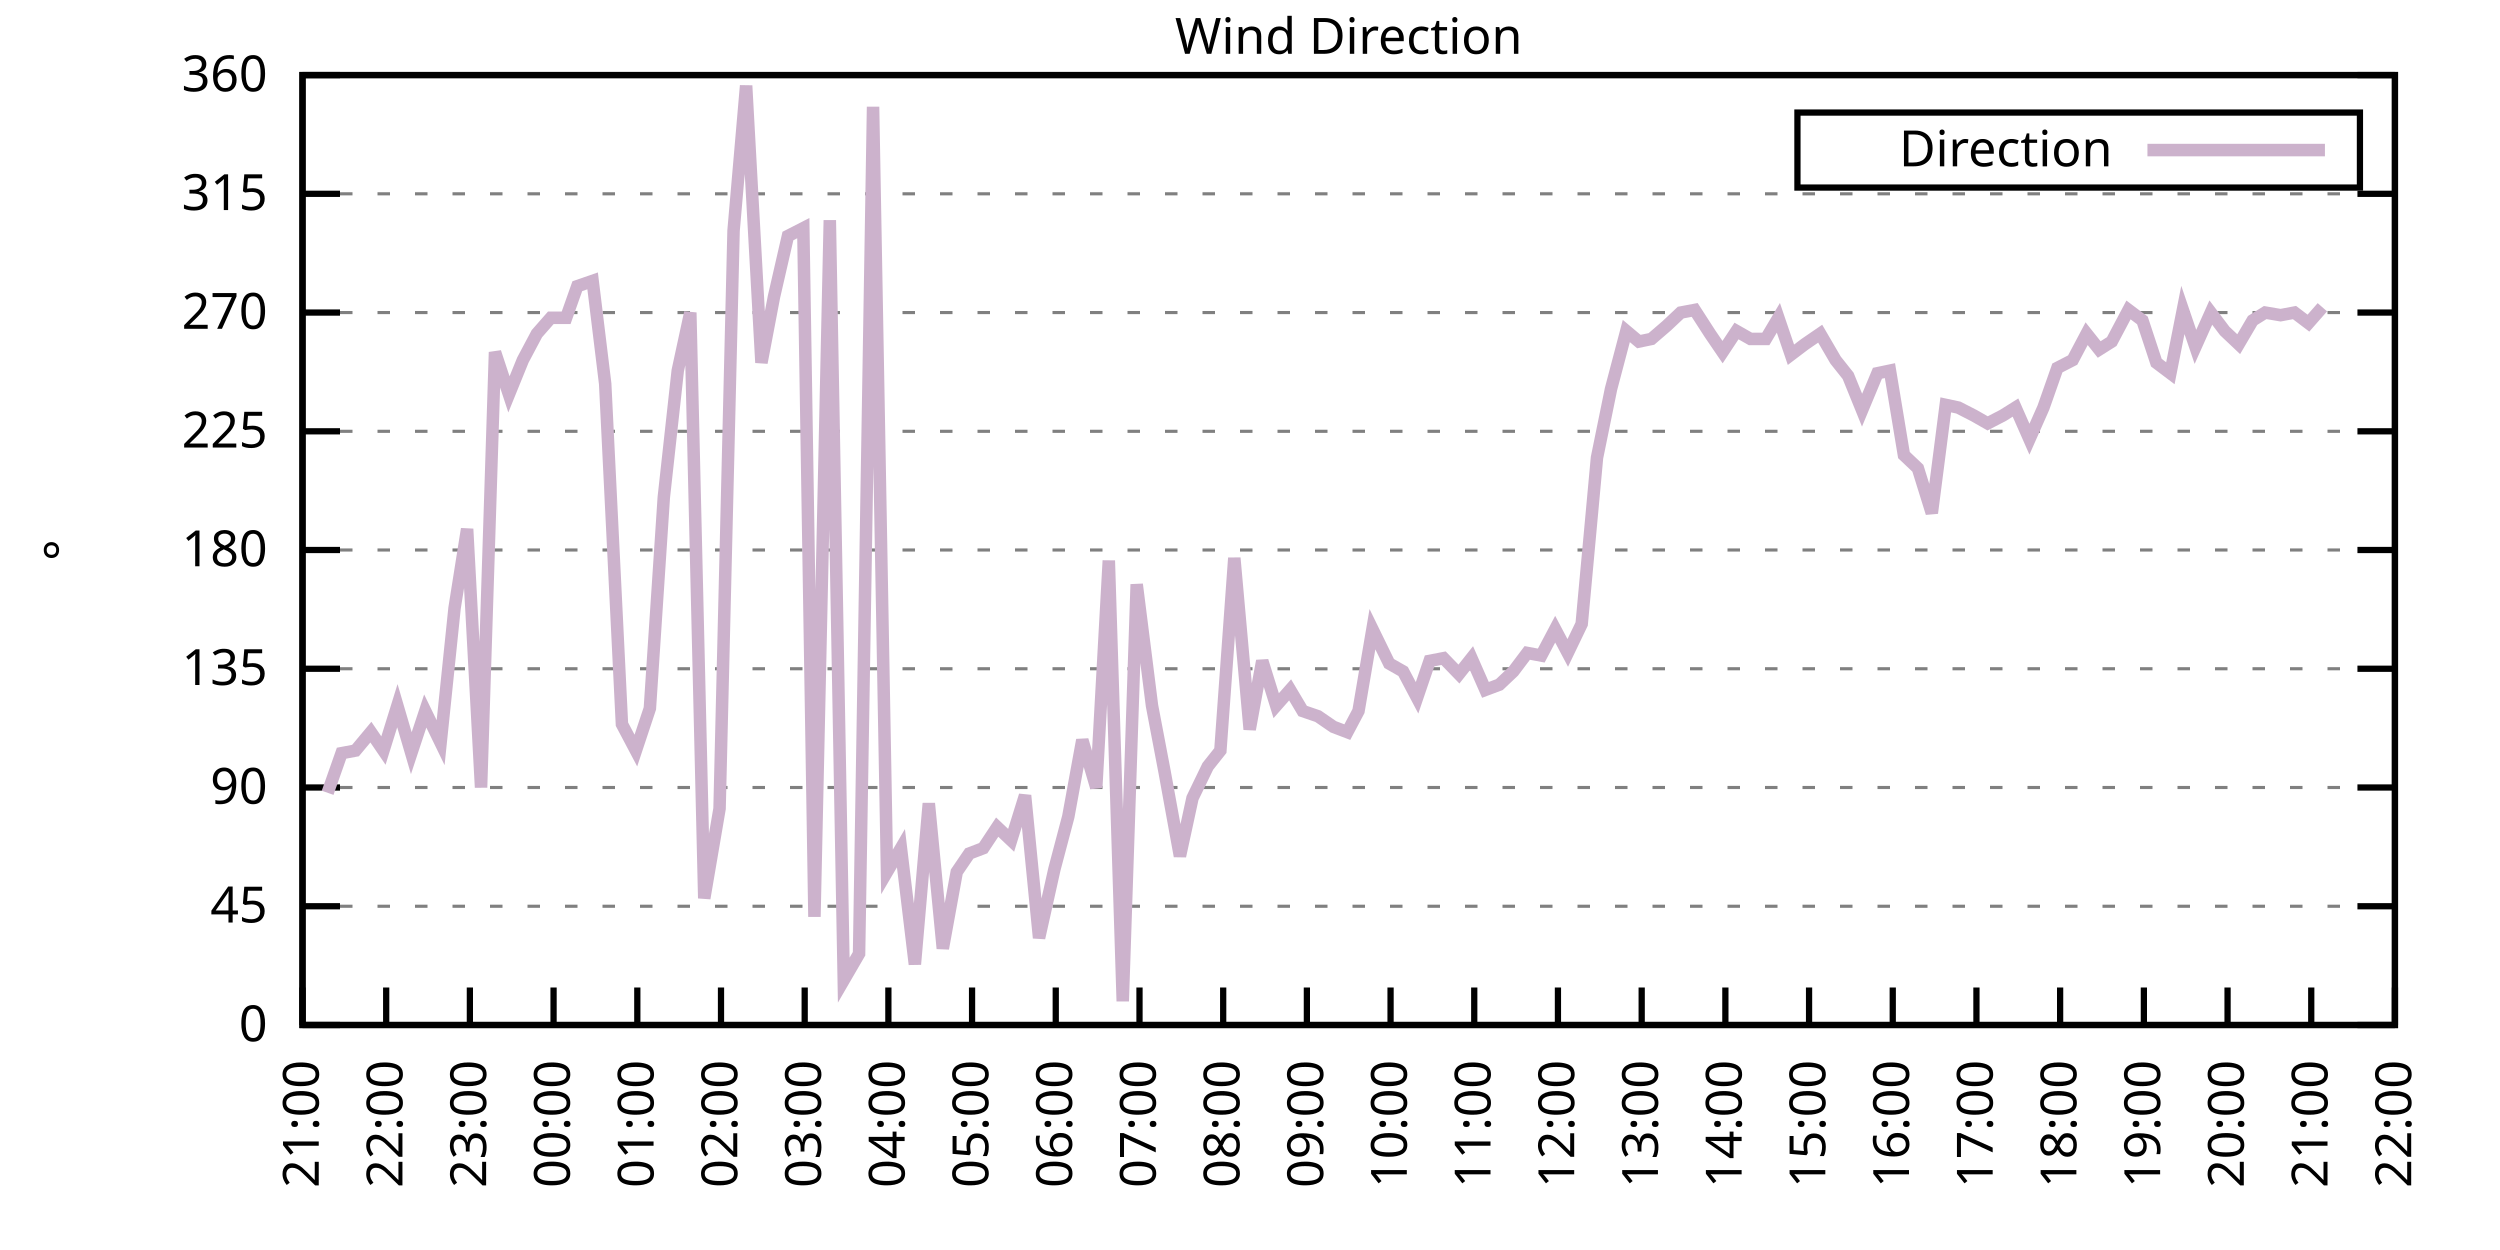
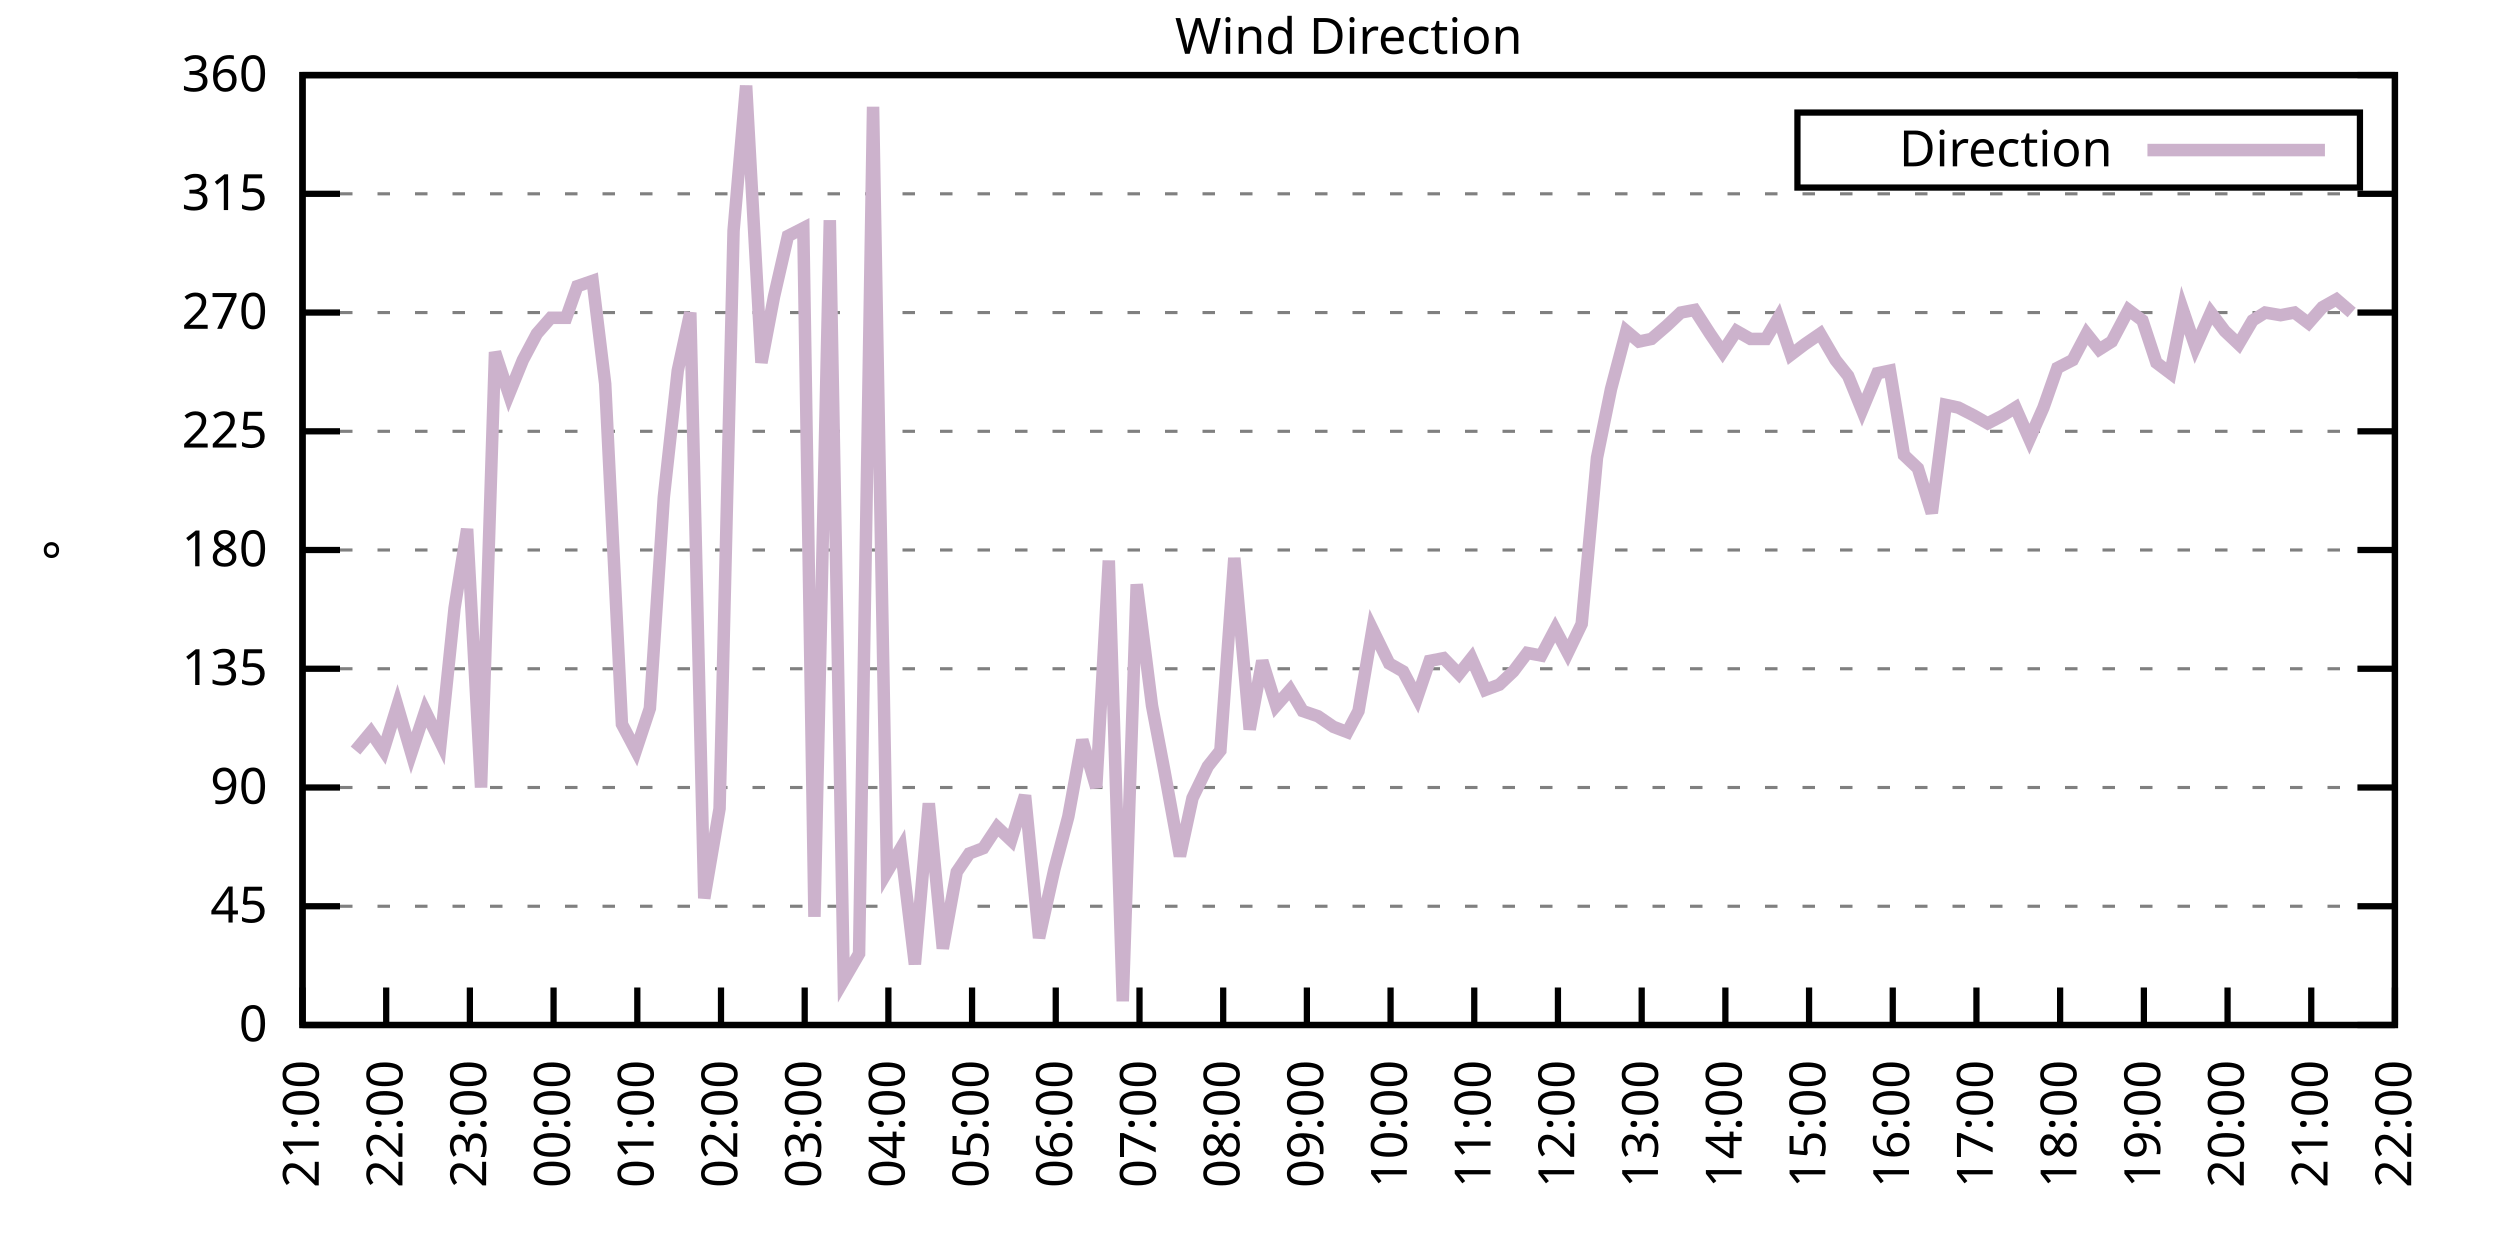
<svg xmlns="http://www.w3.org/2000/svg" xmlns:xlink="http://www.w3.org/1999/xlink" width="400" height="200" viewBox="0 0 400 200">
  <g id="gnuplot_canvas">
    <rect x="0" y="0" width="400" height="200" fill="none" />
    <defs>
      <circle id="gpDot" r="0.5" stroke-width="0.5" stroke="currentColor" />
      <path id="gpPt0" stroke-width="0.333" stroke="currentColor" d="M-1,0 h2 M0,-1 v2" />
      <path id="gpPt1" stroke-width="0.333" stroke="currentColor" d="M-1,-1 L1,1 M1,-1 L-1,1" />
      <path id="gpPt2" stroke-width="0.333" stroke="currentColor" d="M-1,0 L1,0 M0,-1 L0,1 M-1,-1 L1,1 M-1,1 L1,-1" />
      <rect id="gpPt3" stroke-width="0.333" stroke="currentColor" x="-1" y="-1" width="2" height="2" />
      <rect id="gpPt4" stroke-width="0.333" stroke="currentColor" fill="currentColor" x="-1" y="-1" width="2" height="2" />
      <circle id="gpPt5" stroke-width="0.333" stroke="currentColor" cx="0" cy="0" r="1" />
      <use xlink:href="#gpPt5" id="gpPt6" fill="currentColor" stroke="none" />
      <path id="gpPt7" stroke-width="0.333" stroke="currentColor" d="M0,-1.33 L-1.33,0.67 L1.33,0.67 z" />
      <use xlink:href="#gpPt7" id="gpPt8" fill="currentColor" stroke="none" />
      <use xlink:href="#gpPt7" id="gpPt9" stroke="currentColor" transform="rotate(180)" />
      <use xlink:href="#gpPt9" id="gpPt10" fill="currentColor" stroke="none" />
      <use xlink:href="#gpPt3" id="gpPt11" stroke="currentColor" transform="rotate(45)" />
      <use xlink:href="#gpPt11" id="gpPt12" fill="currentColor" stroke="none" />
      <path id="gpPt13" stroke-width="0.333" stroke="currentColor" d="M0,1.330 L1.265,0.411 L0.782,-1.067 L-0.782,-1.076 L-1.265,0.411 z" />
      <use xlink:href="#gpPt13" id="gpPt14" fill="currentColor" stroke="none" />
      <filter id="textbox" filterUnits="objectBoundingBox" x="0" y="0" height="1" width="1">
        <feFlood flood-color="white" flood-opacity="1" result="bgnd" />
        <feComposite in="SourceGraphic" in2="bgnd" operator="atop" />
      </filter>
      <filter id="greybox" filterUnits="objectBoundingBox" x="0" y="0" height="1" width="1">
        <feFlood flood-color="lightgrey" flood-opacity="1" result="grey" />
        <feComposite in="SourceGraphic" in2="grey" operator="atop" />
      </filter>
    </defs>
    <g fill="none" color="white" stroke="currentColor" stroke-width="1.00" stroke-linecap="butt" stroke-linejoin="miter">
</g>
    <g fill="none" color="black" stroke="currentColor" stroke-width="1.00" stroke-linecap="butt" stroke-linejoin="miter">
      <g stroke="none" shape-rendering="crispEdges">
        <polygon fill="rgb(255, 255, 255)" points="48.40,164.00 383.18,164.00 383.18,12.02 48.40,12.02 " />
      </g>
    </g>
    <g fill="none" color="black" stroke="currentColor" stroke-width="1.00" stroke-linecap="butt" stroke-linejoin="miter">
</g>
    <g fill="none" color="black" stroke="black" stroke-width="0.50" stroke-linecap="butt" stroke-linejoin="miter">
</g>
    <g fill="none" color="gray" stroke="currentColor" stroke-width="0.50" stroke-linecap="butt" stroke-linejoin="miter">
      <path stroke="gray" stroke-dasharray="2,4" class="gridline" d="M48.40,164.00 L383.19,164.00  " />
    </g>
    <g fill="none" color="gray" stroke="gray" stroke-width="1.00" stroke-linecap="butt" stroke-linejoin="miter">
</g>
    <g fill="none" color="black" stroke="currentColor" stroke-width="1.00" stroke-linecap="butt" stroke-linejoin="miter">
      <path stroke="black" d="M48.40,164.00 L54.40,164.00 M383.19,164.00 L377.19,164.00  " />
      <g transform="translate(42.80,166.60)" stroke="none" fill="black" font-family="Sans" font-size="8.00" text-anchor="end">
        <text>
          <tspan font-family="Sans"> 0</tspan>
        </text>
      </g>
    </g>
    <g fill="none" color="black" stroke="currentColor" stroke-width="1.00" stroke-linecap="butt" stroke-linejoin="miter">
</g>
    <g fill="none" color="black" stroke="black" stroke-width="0.50" stroke-linecap="butt" stroke-linejoin="miter">
</g>
    <g fill="none" color="gray" stroke="currentColor" stroke-width="0.50" stroke-linecap="butt" stroke-linejoin="miter">
      <path stroke="gray" stroke-dasharray="2,4" class="gridline" d="M48.40,145.00 L383.19,145.00  " />
    </g>
    <g fill="none" color="gray" stroke="gray" stroke-width="1.00" stroke-linecap="butt" stroke-linejoin="miter">
</g>
    <g fill="none" color="black" stroke="currentColor" stroke-width="1.00" stroke-linecap="butt" stroke-linejoin="miter">
      <path stroke="black" d="M48.40,145.00 L54.40,145.00 M383.19,145.00 L377.19,145.00  " />
      <g transform="translate(42.80,147.60)" stroke="none" fill="black" font-family="Sans" font-size="8.00" text-anchor="end">
        <text>
          <tspan font-family="Sans"> 45</tspan>
        </text>
      </g>
    </g>
    <g fill="none" color="black" stroke="currentColor" stroke-width="1.00" stroke-linecap="butt" stroke-linejoin="miter">
</g>
    <g fill="none" color="black" stroke="black" stroke-width="0.50" stroke-linecap="butt" stroke-linejoin="miter">
</g>
    <g fill="none" color="gray" stroke="currentColor" stroke-width="0.50" stroke-linecap="butt" stroke-linejoin="miter">
      <path stroke="gray" stroke-dasharray="2,4" class="gridline" d="M48.40,126.00 L383.19,126.00  " />
    </g>
    <g fill="none" color="gray" stroke="gray" stroke-width="1.00" stroke-linecap="butt" stroke-linejoin="miter">
</g>
    <g fill="none" color="black" stroke="currentColor" stroke-width="1.00" stroke-linecap="butt" stroke-linejoin="miter">
      <path stroke="black" d="M48.40,126.00 L54.40,126.00 M383.19,126.00 L377.19,126.00  " />
      <g transform="translate(42.80,128.60)" stroke="none" fill="black" font-family="Sans" font-size="8.00" text-anchor="end">
        <text>
          <tspan font-family="Sans"> 90</tspan>
        </text>
      </g>
    </g>
    <g fill="none" color="black" stroke="currentColor" stroke-width="1.00" stroke-linecap="butt" stroke-linejoin="miter">
</g>
    <g fill="none" color="black" stroke="black" stroke-width="0.50" stroke-linecap="butt" stroke-linejoin="miter">
</g>
    <g fill="none" color="gray" stroke="currentColor" stroke-width="0.50" stroke-linecap="butt" stroke-linejoin="miter">
      <path stroke="gray" stroke-dasharray="2,4" class="gridline" d="M48.40,107.00 L383.19,107.00  " />
    </g>
    <g fill="none" color="gray" stroke="gray" stroke-width="1.00" stroke-linecap="butt" stroke-linejoin="miter">
</g>
    <g fill="none" color="black" stroke="currentColor" stroke-width="1.00" stroke-linecap="butt" stroke-linejoin="miter">
      <path stroke="black" d="M48.40,107.00 L54.40,107.00 M383.19,107.00 L377.19,107.00  " />
      <g transform="translate(42.80,109.60)" stroke="none" fill="black" font-family="Sans" font-size="8.00" text-anchor="end">
        <text>
          <tspan font-family="Sans"> 135</tspan>
        </text>
      </g>
    </g>
    <g fill="none" color="black" stroke="currentColor" stroke-width="1.00" stroke-linecap="butt" stroke-linejoin="miter">
</g>
    <g fill="none" color="black" stroke="black" stroke-width="0.50" stroke-linecap="butt" stroke-linejoin="miter">
</g>
    <g fill="none" color="gray" stroke="currentColor" stroke-width="0.50" stroke-linecap="butt" stroke-linejoin="miter">
      <path stroke="gray" stroke-dasharray="2,4" class="gridline" d="M48.40,88.00 L383.19,88.00  " />
    </g>
    <g fill="none" color="gray" stroke="gray" stroke-width="1.00" stroke-linecap="butt" stroke-linejoin="miter">
</g>
    <g fill="none" color="black" stroke="currentColor" stroke-width="1.00" stroke-linecap="butt" stroke-linejoin="miter">
      <path stroke="black" d="M48.40,88.00 L54.40,88.00 M383.19,88.00 L377.19,88.00  " />
      <g transform="translate(42.80,90.60)" stroke="none" fill="black" font-family="Sans" font-size="8.00" text-anchor="end">
        <text>
          <tspan font-family="Sans"> 180</tspan>
        </text>
      </g>
    </g>
    <g fill="none" color="black" stroke="currentColor" stroke-width="1.00" stroke-linecap="butt" stroke-linejoin="miter">
</g>
    <g fill="none" color="black" stroke="black" stroke-width="0.50" stroke-linecap="butt" stroke-linejoin="miter">
</g>
    <g fill="none" color="gray" stroke="currentColor" stroke-width="0.50" stroke-linecap="butt" stroke-linejoin="miter">
      <path stroke="gray" stroke-dasharray="2,4" class="gridline" d="M48.40,69.01 L383.19,69.01  " />
    </g>
    <g fill="none" color="gray" stroke="gray" stroke-width="1.00" stroke-linecap="butt" stroke-linejoin="miter">
</g>
    <g fill="none" color="black" stroke="currentColor" stroke-width="1.00" stroke-linecap="butt" stroke-linejoin="miter">
      <path stroke="black" d="M48.40,69.01 L54.40,69.01 M383.19,69.01 L377.19,69.01  " />
      <g transform="translate(42.80,71.61)" stroke="none" fill="black" font-family="Sans" font-size="8.00" text-anchor="end">
        <text>
          <tspan font-family="Sans"> 225</tspan>
        </text>
      </g>
    </g>
    <g fill="none" color="black" stroke="currentColor" stroke-width="1.00" stroke-linecap="butt" stroke-linejoin="miter">
</g>
    <g fill="none" color="black" stroke="black" stroke-width="0.50" stroke-linecap="butt" stroke-linejoin="miter">
</g>
    <g fill="none" color="gray" stroke="currentColor" stroke-width="0.50" stroke-linecap="butt" stroke-linejoin="miter">
      <path stroke="gray" stroke-dasharray="2,4" class="gridline" d="M48.40,50.01 L383.19,50.01  " />
    </g>
    <g fill="none" color="gray" stroke="gray" stroke-width="1.00" stroke-linecap="butt" stroke-linejoin="miter">
</g>
    <g fill="none" color="black" stroke="currentColor" stroke-width="1.00" stroke-linecap="butt" stroke-linejoin="miter">
      <path stroke="black" d="M48.40,50.01 L54.40,50.01 M383.19,50.01 L377.19,50.01  " />
      <g transform="translate(42.80,52.61)" stroke="none" fill="black" font-family="Sans" font-size="8.00" text-anchor="end">
        <text>
          <tspan font-family="Sans"> 270</tspan>
        </text>
      </g>
    </g>
    <g fill="none" color="black" stroke="currentColor" stroke-width="1.00" stroke-linecap="butt" stroke-linejoin="miter">
</g>
    <g fill="none" color="black" stroke="black" stroke-width="0.50" stroke-linecap="butt" stroke-linejoin="miter">
</g>
    <g fill="none" color="gray" stroke="currentColor" stroke-width="0.50" stroke-linecap="butt" stroke-linejoin="miter">
      <path stroke="gray" stroke-dasharray="2,4" class="gridline" d="M48.40,31.01 L383.19,31.01  " />
    </g>
    <g fill="none" color="gray" stroke="gray" stroke-width="1.00" stroke-linecap="butt" stroke-linejoin="miter">
</g>
    <g fill="none" color="black" stroke="currentColor" stroke-width="1.00" stroke-linecap="butt" stroke-linejoin="miter">
      <path stroke="black" d="M48.40,31.01 L54.40,31.01 M383.19,31.01 L377.19,31.01  " />
      <g transform="translate(42.80,33.61)" stroke="none" fill="black" font-family="Sans" font-size="8.00" text-anchor="end">
        <text>
          <tspan font-family="Sans"> 315</tspan>
        </text>
      </g>
    </g>
    <g fill="none" color="black" stroke="currentColor" stroke-width="1.00" stroke-linecap="butt" stroke-linejoin="miter">
</g>
    <g fill="none" color="black" stroke="black" stroke-width="0.50" stroke-linecap="butt" stroke-linejoin="miter">
</g>
    <g fill="none" color="gray" stroke="currentColor" stroke-width="0.50" stroke-linecap="butt" stroke-linejoin="miter">
      <path stroke="gray" stroke-dasharray="2,4" class="gridline" d="M48.40,12.01 L383.19,12.01  " />
    </g>
    <g fill="none" color="gray" stroke="gray" stroke-width="1.00" stroke-linecap="butt" stroke-linejoin="miter">
</g>
    <g fill="none" color="black" stroke="currentColor" stroke-width="1.00" stroke-linecap="butt" stroke-linejoin="miter">
      <path stroke="black" d="M48.40,12.01 L54.40,12.01 M383.19,12.01 L377.19,12.01  " />
      <g transform="translate(42.80,14.61)" stroke="none" fill="black" font-family="Sans" font-size="8.00" text-anchor="end">
        <text>
          <tspan font-family="Sans"> 360</tspan>
        </text>
      </g>
    </g>
    <g fill="none" color="black" stroke="currentColor" stroke-width="1.00" stroke-linecap="butt" stroke-linejoin="miter">
      <path stroke="black" d="M48.40,164.00 L48.40,158.00  " />
      <g transform="translate(51.00,169.60) rotate(270.00)" stroke="none" fill="black" font-family="Sans" font-size="8.00" text-anchor="end">
        <text>
          <tspan font-family="Sans">21:00</tspan>
        </text>
      </g>
    </g>
    <g fill="none" color="black" stroke="currentColor" stroke-width="1.00" stroke-linecap="butt" stroke-linejoin="miter">
      <path stroke="black" d="M61.79,164.00 L61.79,158.00  " />
      <g transform="translate(64.39,169.60) rotate(270.00)" stroke="none" fill="black" font-family="Sans" font-size="8.00" text-anchor="end">
        <text>
          <tspan font-family="Sans">22:00</tspan>
        </text>
      </g>
    </g>
    <g fill="none" color="black" stroke="currentColor" stroke-width="1.00" stroke-linecap="butt" stroke-linejoin="miter">
      <path stroke="black" d="M75.18,164.00 L75.18,158.00  " />
      <g transform="translate(77.78,169.60) rotate(270.00)" stroke="none" fill="black" font-family="Sans" font-size="8.00" text-anchor="end">
        <text>
          <tspan font-family="Sans">23:00</tspan>
        </text>
      </g>
    </g>
    <g fill="none" color="black" stroke="currentColor" stroke-width="1.00" stroke-linecap="butt" stroke-linejoin="miter">
      <path stroke="black" d="M88.57,164.00 L88.57,158.00  " />
      <g transform="translate(91.17,169.60) rotate(270.00)" stroke="none" fill="black" font-family="Sans" font-size="8.00" text-anchor="end">
        <text>
          <tspan font-family="Sans">00:00</tspan>
        </text>
      </g>
    </g>
    <g fill="none" color="black" stroke="currentColor" stroke-width="1.00" stroke-linecap="butt" stroke-linejoin="miter">
      <path stroke="black" d="M101.97,164.00 L101.97,158.00  " />
      <g transform="translate(104.57,169.60) rotate(270.00)" stroke="none" fill="black" font-family="Sans" font-size="8.00" text-anchor="end">
        <text>
          <tspan font-family="Sans">01:00</tspan>
        </text>
      </g>
    </g>
    <g fill="none" color="black" stroke="currentColor" stroke-width="1.00" stroke-linecap="butt" stroke-linejoin="miter">
      <path stroke="black" d="M115.36,164.00 L115.36,158.00  " />
      <g transform="translate(117.96,169.60) rotate(270.00)" stroke="none" fill="black" font-family="Sans" font-size="8.00" text-anchor="end">
        <text>
          <tspan font-family="Sans">02:00</tspan>
        </text>
      </g>
    </g>
    <g fill="none" color="black" stroke="currentColor" stroke-width="1.00" stroke-linecap="butt" stroke-linejoin="miter">
      <path stroke="black" d="M128.75,164.00 L128.75,158.00  " />
      <g transform="translate(131.35,169.60) rotate(270.00)" stroke="none" fill="black" font-family="Sans" font-size="8.00" text-anchor="end">
        <text>
          <tspan font-family="Sans">03:00</tspan>
        </text>
      </g>
    </g>
    <g fill="none" color="black" stroke="currentColor" stroke-width="1.00" stroke-linecap="butt" stroke-linejoin="miter">
      <path stroke="black" d="M142.14,164.00 L142.14,158.00  " />
      <g transform="translate(144.74,169.60) rotate(270.00)" stroke="none" fill="black" font-family="Sans" font-size="8.00" text-anchor="end">
        <text>
          <tspan font-family="Sans">04:00</tspan>
        </text>
      </g>
    </g>
    <g fill="none" color="black" stroke="currentColor" stroke-width="1.00" stroke-linecap="butt" stroke-linejoin="miter">
      <path stroke="black" d="M155.53,164.00 L155.53,158.00  " />
      <g transform="translate(158.13,169.60) rotate(270.00)" stroke="none" fill="black" font-family="Sans" font-size="8.00" text-anchor="end">
        <text>
          <tspan font-family="Sans">05:00</tspan>
        </text>
      </g>
    </g>
    <g fill="none" color="black" stroke="currentColor" stroke-width="1.00" stroke-linecap="butt" stroke-linejoin="miter">
      <path stroke="black" d="M168.92,164.00 L168.92,158.00  " />
      <g transform="translate(171.52,169.60) rotate(270.00)" stroke="none" fill="black" font-family="Sans" font-size="8.00" text-anchor="end">
        <text>
          <tspan font-family="Sans">06:00</tspan>
        </text>
      </g>
    </g>
    <g fill="none" color="black" stroke="currentColor" stroke-width="1.00" stroke-linecap="butt" stroke-linejoin="miter">
      <path stroke="black" d="M182.32,164.00 L182.32,158.00  " />
      <g transform="translate(184.92,169.60) rotate(270.00)" stroke="none" fill="black" font-family="Sans" font-size="8.00" text-anchor="end">
        <text>
          <tspan font-family="Sans">07:00</tspan>
        </text>
      </g>
    </g>
    <g fill="none" color="black" stroke="currentColor" stroke-width="1.00" stroke-linecap="butt" stroke-linejoin="miter">
      <path stroke="black" d="M195.71,164.00 L195.71,158.00  " />
      <g transform="translate(198.31,169.60) rotate(270.00)" stroke="none" fill="black" font-family="Sans" font-size="8.00" text-anchor="end">
        <text>
          <tspan font-family="Sans">08:00</tspan>
        </text>
      </g>
    </g>
    <g fill="none" color="black" stroke="currentColor" stroke-width="1.00" stroke-linecap="butt" stroke-linejoin="miter">
      <path stroke="black" d="M209.10,164.00 L209.10,158.00  " />
      <g transform="translate(211.70,169.60) rotate(270.00)" stroke="none" fill="black" font-family="Sans" font-size="8.00" text-anchor="end">
        <text>
          <tspan font-family="Sans">09:00</tspan>
        </text>
      </g>
    </g>
    <g fill="none" color="black" stroke="currentColor" stroke-width="1.00" stroke-linecap="butt" stroke-linejoin="miter">
      <path stroke="black" d="M222.49,164.00 L222.49,158.00  " />
      <g transform="translate(225.09,169.60) rotate(270.00)" stroke="none" fill="black" font-family="Sans" font-size="8.00" text-anchor="end">
        <text>
          <tspan font-family="Sans">10:00</tspan>
        </text>
      </g>
    </g>
    <g fill="none" color="black" stroke="currentColor" stroke-width="1.00" stroke-linecap="butt" stroke-linejoin="miter">
      <path stroke="black" d="M235.88,164.00 L235.88,158.00  " />
      <g transform="translate(238.48,169.60) rotate(270.00)" stroke="none" fill="black" font-family="Sans" font-size="8.00" text-anchor="end">
        <text>
          <tspan font-family="Sans">11:00</tspan>
        </text>
      </g>
    </g>
    <g fill="none" color="black" stroke="currentColor" stroke-width="1.00" stroke-linecap="butt" stroke-linejoin="miter">
      <path stroke="black" d="M249.27,164.00 L249.27,158.00  " />
      <g transform="translate(251.87,169.60) rotate(270.00)" stroke="none" fill="black" font-family="Sans" font-size="8.00" text-anchor="end">
        <text>
          <tspan font-family="Sans">12:00</tspan>
        </text>
      </g>
    </g>
    <g fill="none" color="black" stroke="currentColor" stroke-width="1.00" stroke-linecap="butt" stroke-linejoin="miter">
      <path stroke="black" d="M262.67,164.00 L262.67,158.00  " />
      <g transform="translate(265.27,169.60) rotate(270.00)" stroke="none" fill="black" font-family="Sans" font-size="8.00" text-anchor="end">
        <text>
          <tspan font-family="Sans">13:00</tspan>
        </text>
      </g>
    </g>
    <g fill="none" color="black" stroke="currentColor" stroke-width="1.00" stroke-linecap="butt" stroke-linejoin="miter">
      <path stroke="black" d="M276.06,164.00 L276.06,158.00  " />
      <g transform="translate(278.66,169.60) rotate(270.00)" stroke="none" fill="black" font-family="Sans" font-size="8.00" text-anchor="end">
        <text>
          <tspan font-family="Sans">14:00</tspan>
        </text>
      </g>
    </g>
    <g fill="none" color="black" stroke="currentColor" stroke-width="1.00" stroke-linecap="butt" stroke-linejoin="miter">
      <path stroke="black" d="M289.45,164.00 L289.45,158.00  " />
      <g transform="translate(292.05,169.60) rotate(270.00)" stroke="none" fill="black" font-family="Sans" font-size="8.00" text-anchor="end">
        <text>
          <tspan font-family="Sans">15:00</tspan>
        </text>
      </g>
    </g>
    <g fill="none" color="black" stroke="currentColor" stroke-width="1.00" stroke-linecap="butt" stroke-linejoin="miter">
      <path stroke="black" d="M302.84,164.00 L302.84,158.00  " />
      <g transform="translate(305.44,169.60) rotate(270.00)" stroke="none" fill="black" font-family="Sans" font-size="8.00" text-anchor="end">
        <text>
          <tspan font-family="Sans">16:00</tspan>
        </text>
      </g>
    </g>
    <g fill="none" color="black" stroke="currentColor" stroke-width="1.00" stroke-linecap="butt" stroke-linejoin="miter">
      <path stroke="black" d="M316.23,164.00 L316.23,158.00  " />
      <g transform="translate(318.83,169.60) rotate(270.00)" stroke="none" fill="black" font-family="Sans" font-size="8.00" text-anchor="end">
        <text>
          <tspan font-family="Sans">17:00</tspan>
        </text>
      </g>
    </g>
    <g fill="none" color="black" stroke="currentColor" stroke-width="1.00" stroke-linecap="butt" stroke-linejoin="miter">
      <path stroke="black" d="M329.62,164.00 L329.62,158.00  " />
      <g transform="translate(332.22,169.60) rotate(270.00)" stroke="none" fill="black" font-family="Sans" font-size="8.00" text-anchor="end">
        <text>
          <tspan font-family="Sans">18:00</tspan>
        </text>
      </g>
    </g>
    <g fill="none" color="black" stroke="currentColor" stroke-width="1.00" stroke-linecap="butt" stroke-linejoin="miter">
      <path stroke="black" d="M343.02,164.00 L343.02,158.00  " />
      <g transform="translate(345.62,169.60) rotate(270.00)" stroke="none" fill="black" font-family="Sans" font-size="8.00" text-anchor="end">
        <text>
          <tspan font-family="Sans">19:00</tspan>
        </text>
      </g>
    </g>
    <g fill="none" color="black" stroke="currentColor" stroke-width="1.00" stroke-linecap="butt" stroke-linejoin="miter">
      <path stroke="black" d="M356.41,164.00 L356.41,158.00  " />
      <g transform="translate(359.01,169.60) rotate(270.00)" stroke="none" fill="black" font-family="Sans" font-size="8.00" text-anchor="end">
        <text>
          <tspan font-family="Sans">20:00</tspan>
        </text>
      </g>
    </g>
    <g fill="none" color="black" stroke="currentColor" stroke-width="1.00" stroke-linecap="butt" stroke-linejoin="miter">
      <path stroke="black" d="M369.80,164.00 L369.80,158.00  " />
      <g transform="translate(372.40,169.60) rotate(270.00)" stroke="none" fill="black" font-family="Sans" font-size="8.00" text-anchor="end">
        <text>
          <tspan font-family="Sans">21:00</tspan>
        </text>
      </g>
    </g>
    <g fill="none" color="black" stroke="currentColor" stroke-width="1.00" stroke-linecap="butt" stroke-linejoin="miter">
      <path stroke="black" d="M383.19,164.00 L383.19,158.00  " />
      <g transform="translate(385.79,169.60) rotate(270.00)" stroke="none" fill="black" font-family="Sans" font-size="8.00" text-anchor="end">
        <text>
          <tspan font-family="Sans">22:00</tspan>
        </text>
      </g>
    </g>
    <g fill="none" color="black" stroke="currentColor" stroke-width="1.00" stroke-linecap="butt" stroke-linejoin="miter">
</g>
    <g fill="none" color="black" stroke="currentColor" stroke-width="1.00" stroke-linecap="butt" stroke-linejoin="miter">
      <path stroke="black" d="M48.40,12.01 L48.40,164.00 L383.19,164.00 L383.19,12.01 L48.40,12.01 Z  " />
    </g>
    <g fill="none" color="black" stroke="currentColor" stroke-width="1.00" stroke-linecap="butt" stroke-linejoin="miter">
</g>
    <g fill="none" color="black" stroke="currentColor" stroke-width="1.00" stroke-linecap="butt" stroke-linejoin="miter">
      <path stroke="black" d="M287.59,30.01 L287.59,18.01 L377.59,18.01 L377.59,30.01 L287.59,30.01 Z  " />
    </g>
    <g id="Wind_direction_plot_1">
      <g fill="none" color="white" stroke="black" stroke-width="2.00" stroke-linecap="butt" stroke-linejoin="miter">
</g>
      <g fill="none" color="black" stroke="currentColor" stroke-width="2.00" stroke-linecap="butt" stroke-linejoin="miter">
        <g transform="translate(337.99,26.61)" stroke="none" fill="black" font-family="Sans" font-size="8.00" text-anchor="end">
          <text>
            <tspan font-family="Sans">Direction</tspan>
          </text>
        </g>
      </g>
      <g fill="none" color="black" stroke="currentColor" stroke-width="2.00" stroke-linecap="butt" stroke-linejoin="miter">
-         <path stroke="rgb(204, 178, 204)" d="M343.59,24.01 L371.99,24.01 M52.42,126.85 L54.65,120.51 L56.88,120.09 L59.34,117.14 L61.35,120.09 L63.58,112.91   L65.81,120.51 L68.04,113.76 L70.50,118.83 L72.73,97.29 L74.74,84.63 L76.97,126.00 L79.20,56.34 L81.43,63.10   L83.66,57.61 L85.90,53.39 L88.13,50.85 L90.58,50.85 L92.37,45.79 L94.82,44.94 L96.83,61.41 L99.51,115.87   L101.74,120.09 L103.98,113.34 L106.21,79.56 L108.44,59.30 L110.45,50.01 L112.68,143.73 L115.13,129.38 L117.37,36.92   L119.38,13.70 L121.83,58.03 L123.84,47.47 L126.07,37.76 L128.53,36.50 L130.31,146.69 L132.77,35.23 L135.00,156.82   L137.45,152.60 L139.69,17.08 L141.92,139.51 L144.15,135.71 L146.38,154.29 L148.61,128.54 L150.85,151.76 L153.08,139.51   L155.09,136.56 L157.32,135.71 L159.55,132.34 L161.78,134.45 L164.01,127.27 L166.25,150.07 L168.70,139.09 L170.93,130.65   L173.17,118.40 L175.40,126.00 L177.41,89.69 L179.64,160.20 L181.87,93.49 L184.32,112.91 L186.33,123.47 L188.79,136.98   L190.80,127.69 L193.25,122.62 L195.26,120.09 L197.49,89.27 L199.95,116.71 L201.96,105.74 L204.19,112.91 L206.42,110.38   L208.43,113.76 L210.88,114.60 L213.34,116.29 L215.57,117.14 L217.36,113.76 L219.59,100.67 L222.27,106.16 L224.50,107.43   L226.73,111.65 L228.74,105.74 L230.97,105.31 L233.43,107.85 L235.44,105.31 L237.67,110.38 L239.90,109.54 L242.13,107.43   L244.36,104.47 L246.60,104.89 L248.83,100.67 L250.84,104.47 L253.07,99.83 L255.52,73.23 L257.76,62.25 L260.21,52.96   L262.22,54.65 L264.23,54.23 L266.68,52.12 L268.92,50.01 L271.15,49.59 L273.60,53.39 L275.61,56.34 L277.84,52.96   L280.07,54.23 L282.53,54.23 L284.54,50.85 L286.55,56.76 L288.78,55.07 L291.23,53.39 L293.69,57.61 L295.70,60.14   L297.93,65.63 L300.39,59.72 L302.39,59.30 L304.63,72.81 L306.86,74.92 L309.09,82.09 L311.32,64.78 L313.33,65.21   L315.79,66.47 L318.02,67.74 L320.47,66.47 L322.48,65.21 L324.71,70.27 L326.95,65.21 L329.18,58.87 L331.63,57.61   L333.86,53.39 L335.87,55.92 L337.88,54.65 L340.56,49.59 L342.79,51.27 L345.02,58.03 L347.26,59.72 L349.26,49.59   L351.27,55.50 L353.73,50.01 L355.96,52.96 L358.19,55.07 L360.42,51.27 L362.43,50.01 L364.89,50.43 L367.12,50.01   L369.35,51.70 L371.58,49.16  " />
+         <path stroke="rgb(204, 178, 204)" d="M343.59,24.01 L371.99,24.01 M56.88,120.09 L59.34,117.14 L61.35,120.09 L63.58,112.91 L65.81,120.51 L68.04,113.76   L70.50,118.83 L72.73,97.29 L74.74,84.63 L76.97,126.00 L79.20,56.34 L81.43,63.10 L83.66,57.61 L85.90,53.39   L88.13,50.85 L90.58,50.85 L92.37,45.79 L94.82,44.94 L96.83,61.41 L99.51,115.87 L101.74,120.09 L103.98,113.34   L106.21,79.56 L108.44,59.30 L110.45,50.01 L112.68,143.73 L115.13,129.38 L117.37,36.92 L119.38,13.70 L121.83,58.03   L123.84,47.47 L126.07,37.76 L128.53,36.50 L130.31,146.69 L132.77,35.23 L135.00,156.82 L137.45,152.60 L139.69,17.08   L141.92,139.51 L144.15,135.71 L146.38,154.29 L148.61,128.54 L150.85,151.76 L153.08,139.51 L155.09,136.56 L157.32,135.71   L159.55,132.34 L161.78,134.45 L164.01,127.27 L166.25,150.07 L168.70,139.09 L170.93,130.65 L173.17,118.40 L175.40,126.00   L177.41,89.69 L179.64,160.20 L181.87,93.49 L184.32,112.91 L186.33,123.47 L188.79,136.98 L190.80,127.69 L193.25,122.62   L195.26,120.09 L197.49,89.27 L199.95,116.71 L201.96,105.74 L204.19,112.91 L206.42,110.38 L208.43,113.76 L210.88,114.60   L213.34,116.29 L215.57,117.14 L217.36,113.76 L219.59,100.67 L222.27,106.16 L224.50,107.43 L226.73,111.65 L228.74,105.74   L230.97,105.31 L233.43,107.85 L235.44,105.31 L237.67,110.38 L239.90,109.54 L242.13,107.43 L244.36,104.47 L246.60,104.89   L248.83,100.67 L250.84,104.47 L253.07,99.83 L255.52,73.23 L257.76,62.25 L260.21,52.96 L262.22,54.65 L264.23,54.23   L266.68,52.12 L268.92,50.01 L271.15,49.59 L273.60,53.39 L275.61,56.34 L277.84,52.96 L280.07,54.23 L282.53,54.23   L284.54,50.85 L286.55,56.76 L288.78,55.07 L291.23,53.39 L293.69,57.61 L295.70,60.14 L297.93,65.63 L300.39,59.72   L302.39,59.30 L304.63,72.81 L306.86,74.92 L309.09,82.09 L311.32,64.78 L313.33,65.21 L315.79,66.47 L318.02,67.74   L320.47,66.47 L322.48,65.21 L324.71,70.27 L326.95,65.21 L329.18,58.87 L331.63,57.61 L333.86,53.39 L335.87,55.92   L337.88,54.65 L340.56,49.59 L342.79,51.27 L345.02,58.03 L347.26,59.72 L349.26,49.59 L351.27,55.50 L353.73,50.01   L355.96,52.96 L358.19,55.07 L360.42,51.27 L362.43,50.01 L364.89,50.43 L367.12,50.01 L369.35,51.70 L371.58,49.16   L373.82,47.90 L376.27,50.01  " />
      </g>
    </g>
    <g fill="none" color="black" stroke="currentColor" stroke-width="2.00" stroke-linecap="butt" stroke-linejoin="miter">
</g>
    <g fill="none" color="black" stroke="black" stroke-width="1.00" stroke-linecap="butt" stroke-linejoin="miter">
</g>
    <g fill="none" color="black" stroke="currentColor" stroke-width="1.00" stroke-linecap="butt" stroke-linejoin="miter">
      <path stroke="black" d="M48.40,12.01 L48.40,164.00 L383.19,164.00 L383.19,12.01 L48.40,12.01 Z  " />
      <g transform="translate(12.80,88.01) rotate(270.00)" stroke="none" fill="black" font-family="Sans" font-size="8.00" text-anchor="middle">
        <text>
          <tspan font-family="Sans">°</tspan>
        </text>
      </g>
    </g>
    <g fill="none" color="black" stroke="currentColor" stroke-width="1.00" stroke-linecap="butt" stroke-linejoin="miter">
</g>
    <g fill="none" color="black" stroke="currentColor" stroke-width="1.00" stroke-linecap="butt" stroke-linejoin="miter">
      <g transform="translate(215.79,8.61)" stroke="none" fill="black" font-family="Sans" font-size="8.00" text-anchor="middle">
        <text>
          <tspan font-family="Sans">Wind Direction</tspan>
        </text>
      </g>
    </g>
    <g fill="none" color="black" stroke="currentColor" stroke-width="1.00" stroke-linecap="butt" stroke-linejoin="miter">
</g>
  </g>
</svg>
